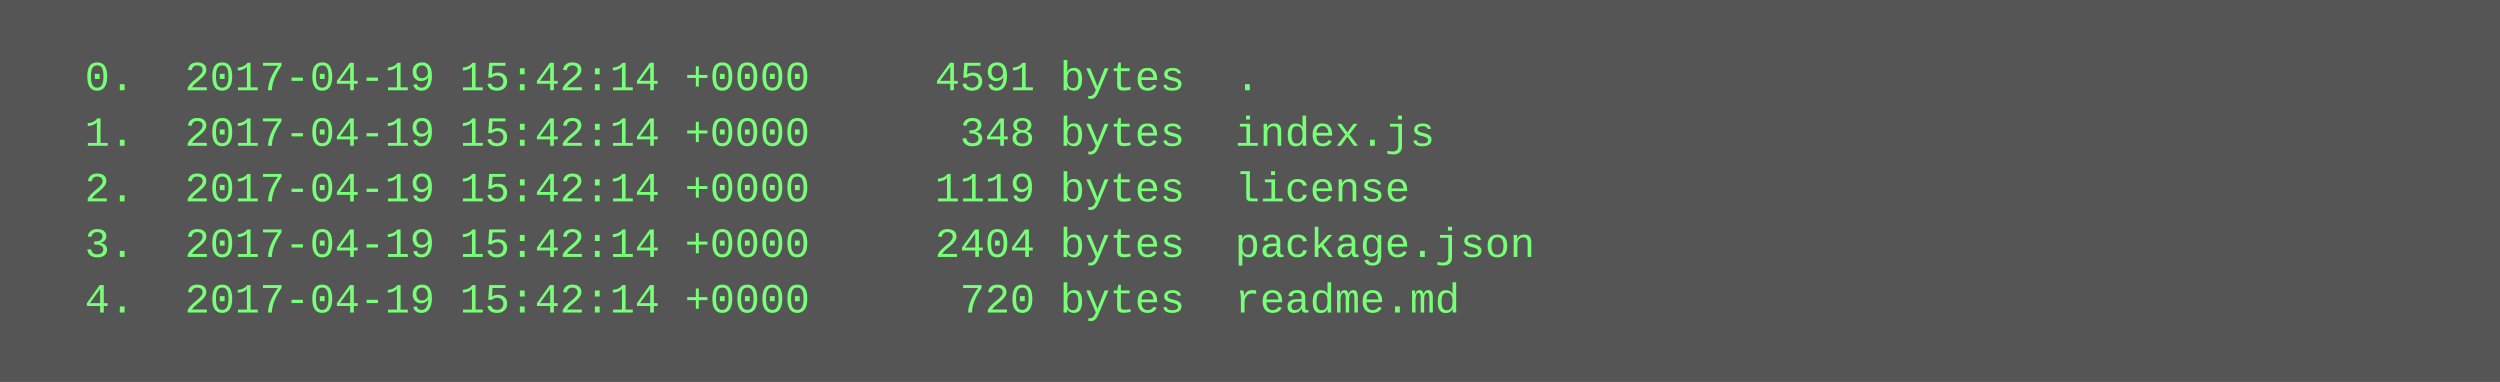
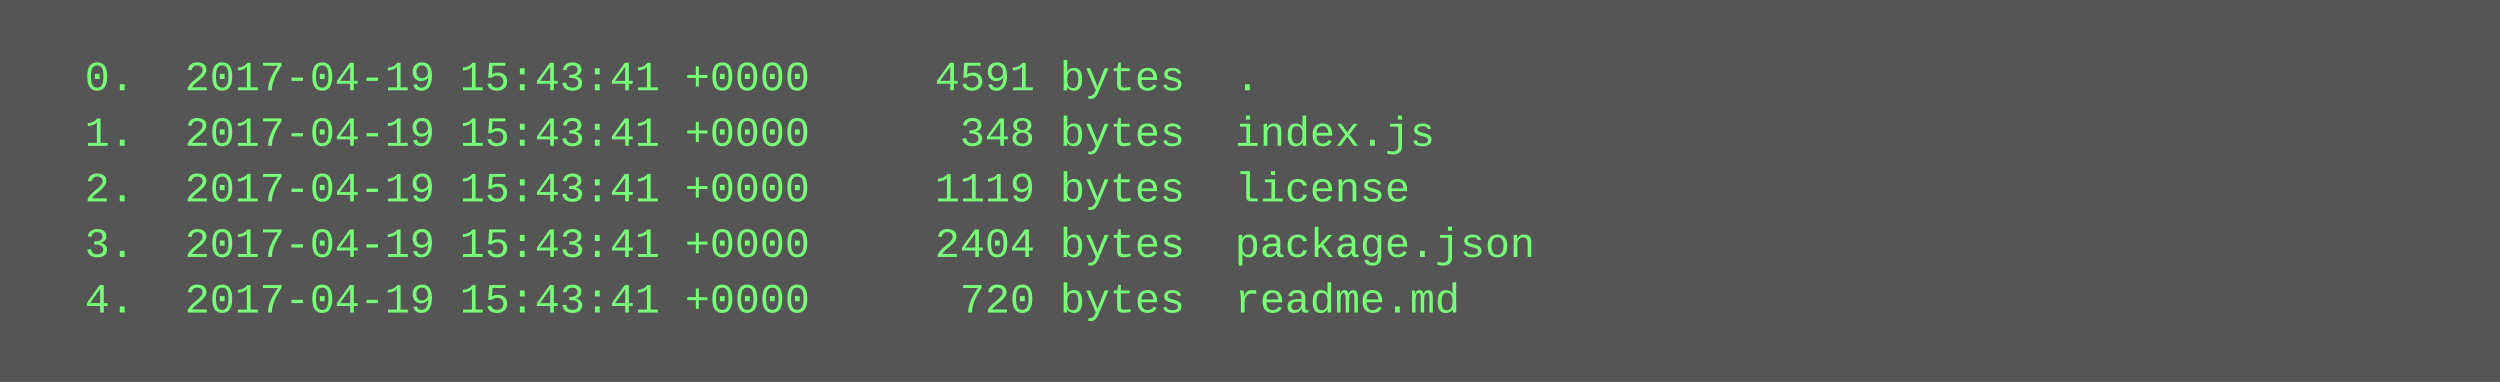
<svg xmlns="http://www.w3.org/2000/svg" height="110" width="720">
  <rect height="110" fill="#555" width="720" />
  <text fill="#7f7" font-family="Courier New" font-size="12" xml:space="preserve">
-     <tspan x="10" y="26">  0.  2017-04-19 15:42:14 +0000     4591 bytes  .</tspan>
-     <tspan x="10" y="42">  1.  2017-04-19 15:42:14 +0000      348 bytes  index.js</tspan>
-     <tspan x="10" y="58">  2.  2017-04-19 15:42:14 +0000     1119 bytes  license</tspan>
-     <tspan x="10" y="74">  3.  2017-04-19 15:42:14 +0000     2404 bytes  package.json</tspan>
-     <tspan x="10" y="90">  4.  2017-04-19 15:42:14 +0000      720 bytes  readme.md</tspan>
+     <tspan x="10" y="26">  0.  2017-04-19 15:43:41 +0000     4591 bytes  .</tspan>
+     <tspan x="10" y="42">  1.  2017-04-19 15:43:41 +0000      348 bytes  index.js</tspan>
+     <tspan x="10" y="58">  2.  2017-04-19 15:43:41 +0000     1119 bytes  license</tspan>
+     <tspan x="10" y="74">  3.  2017-04-19 15:43:41 +0000     2404 bytes  package.json</tspan>
+     <tspan x="10" y="90">  4.  2017-04-19 15:43:41 +0000      720 bytes  readme.md</tspan>
  </text>
</svg>
